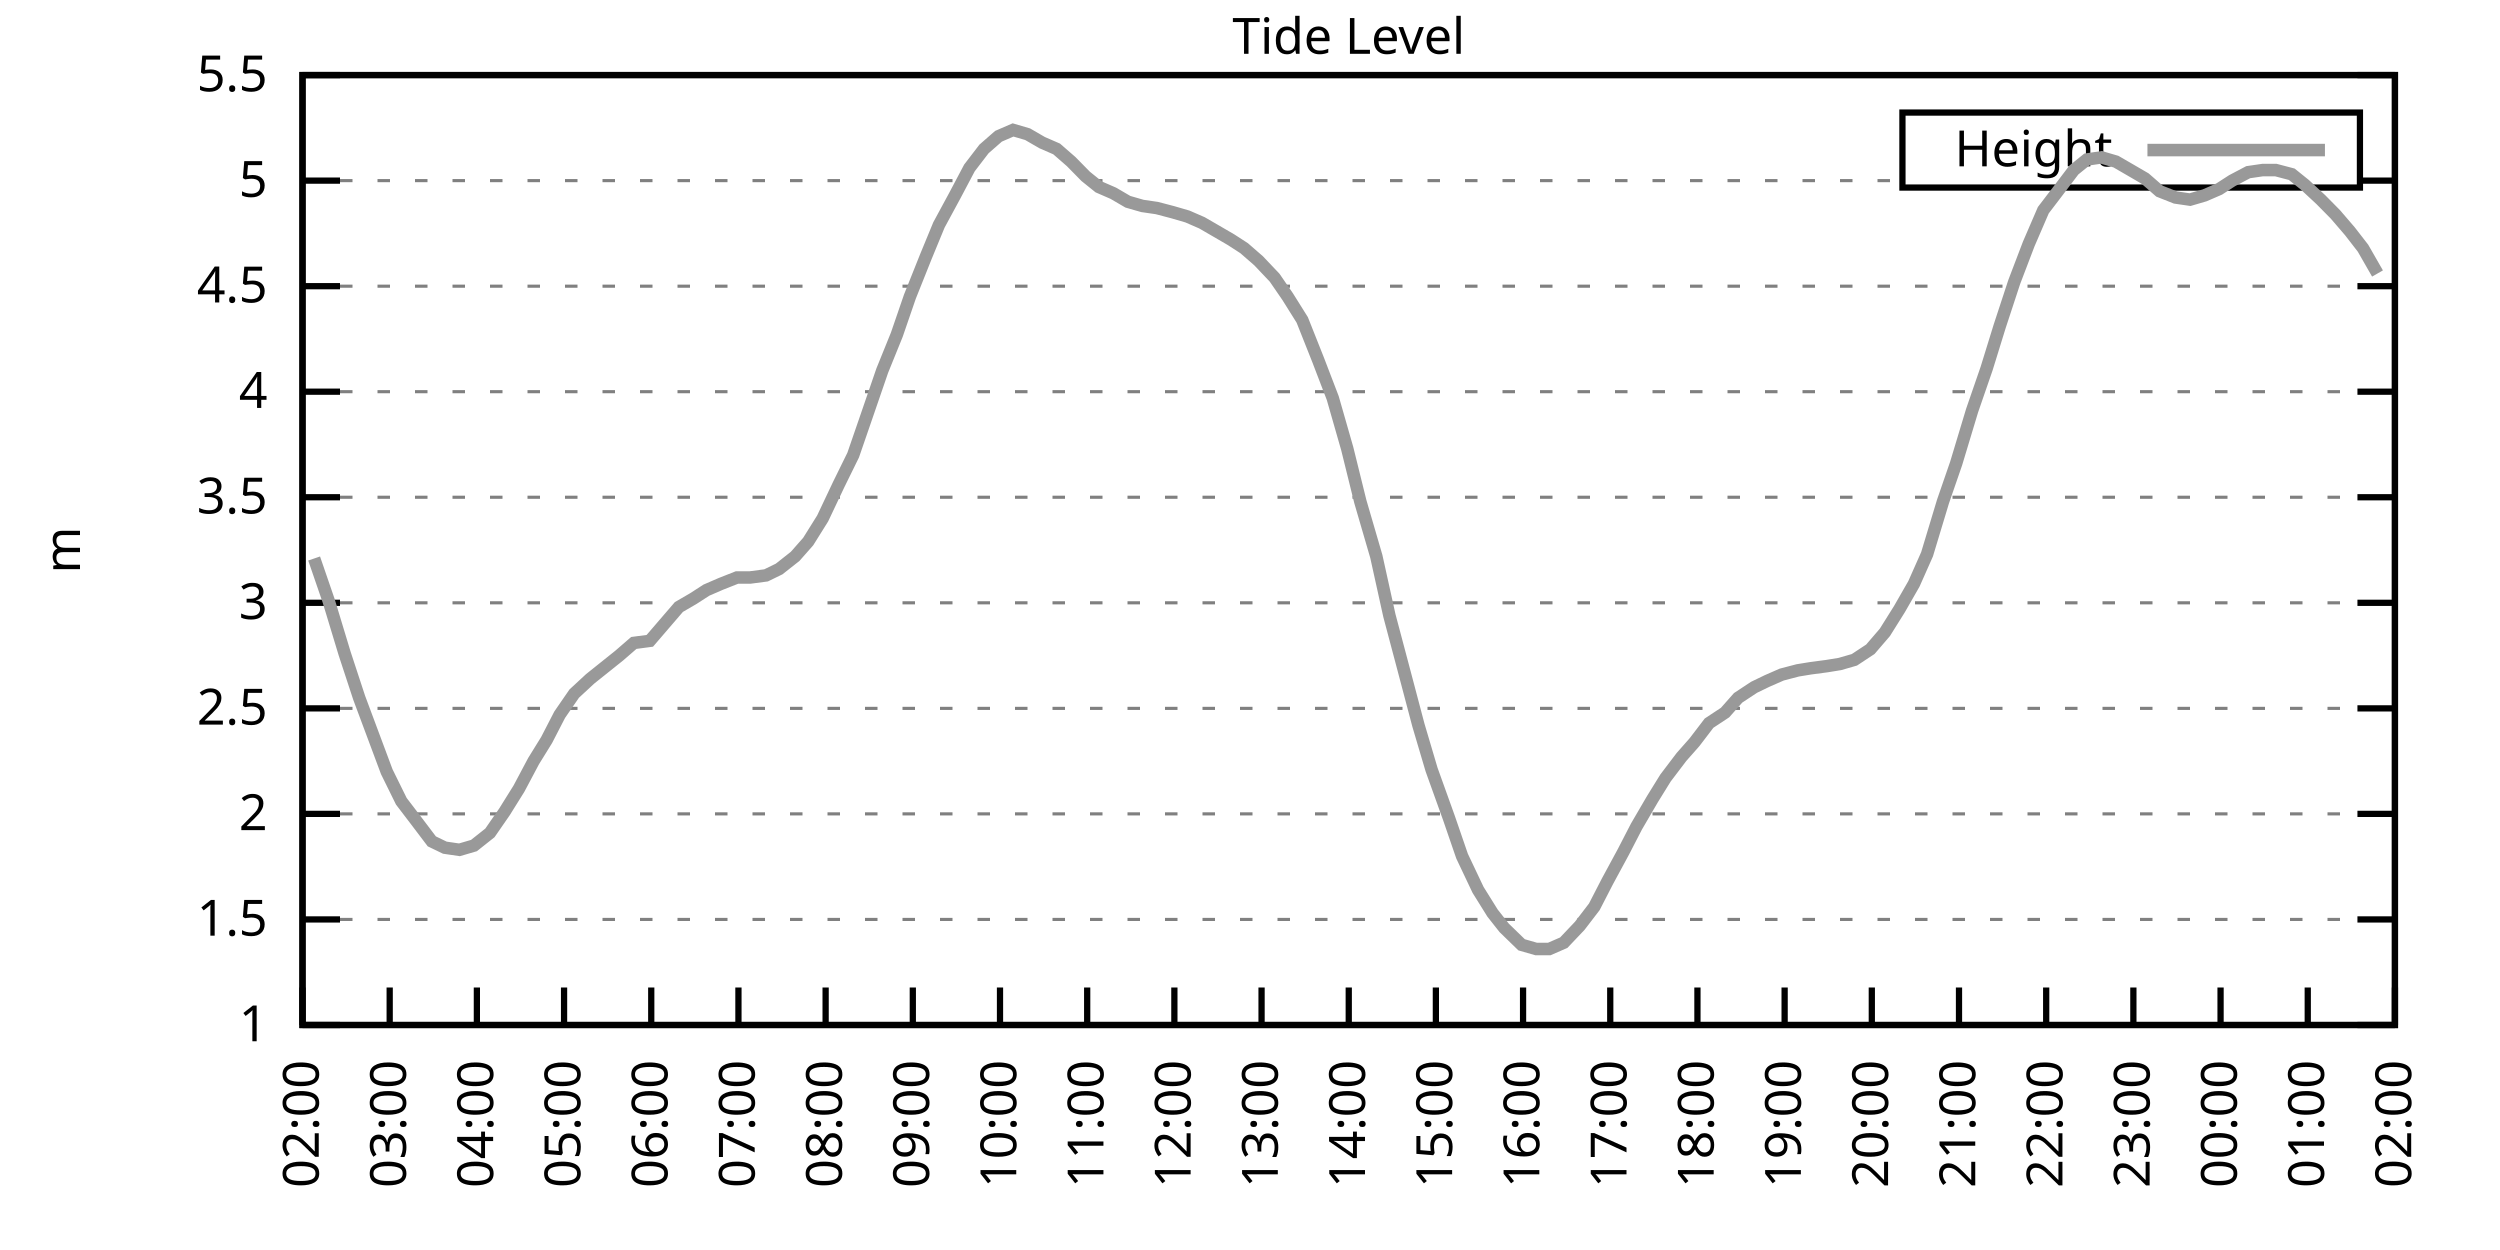
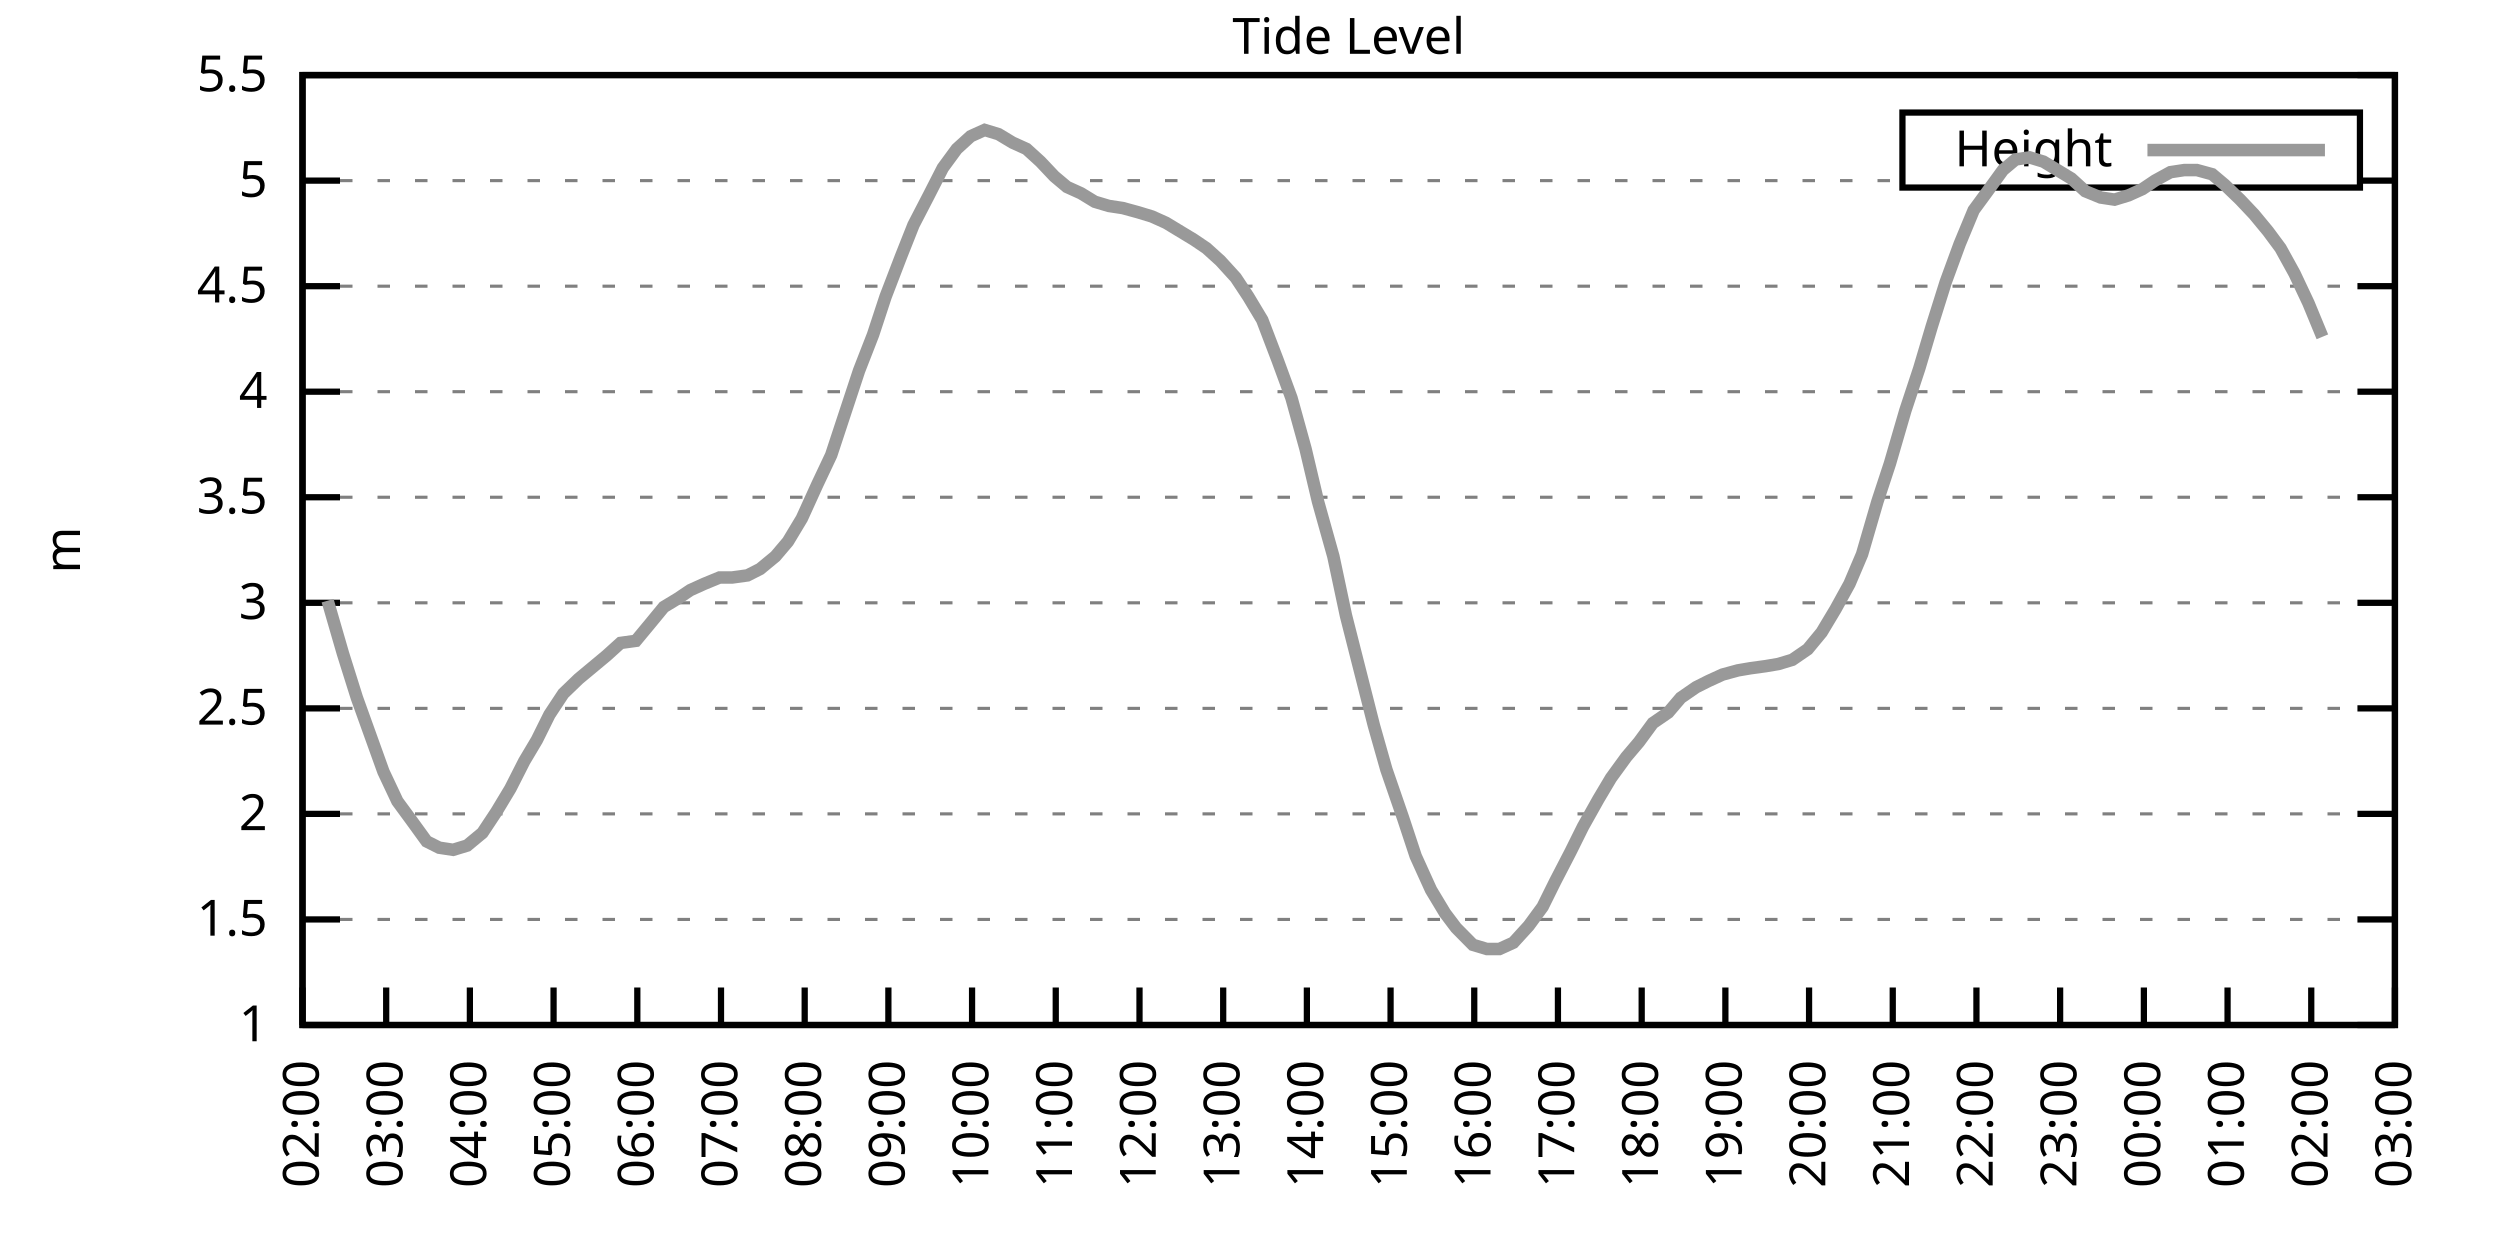
<svg xmlns="http://www.w3.org/2000/svg" xmlns:xlink="http://www.w3.org/1999/xlink" width="400" height="200" viewBox="0 0 400 200">
  <g id="gnuplot_canvas">
    <rect x="0" y="0" width="400" height="200" fill="none" />
    <defs>
      <circle id="gpDot" r="0.5" stroke-width="0.5" stroke="currentColor" />
      <path id="gpPt0" stroke-width="0.333" stroke="currentColor" d="M-1,0 h2 M0,-1 v2" />
      <path id="gpPt1" stroke-width="0.333" stroke="currentColor" d="M-1,-1 L1,1 M1,-1 L-1,1" />
      <path id="gpPt2" stroke-width="0.333" stroke="currentColor" d="M-1,0 L1,0 M0,-1 L0,1 M-1,-1 L1,1 M-1,1 L1,-1" />
      <rect id="gpPt3" stroke-width="0.333" stroke="currentColor" x="-1" y="-1" width="2" height="2" />
      <rect id="gpPt4" stroke-width="0.333" stroke="currentColor" fill="currentColor" x="-1" y="-1" width="2" height="2" />
      <circle id="gpPt5" stroke-width="0.333" stroke="currentColor" cx="0" cy="0" r="1" />
      <use xlink:href="#gpPt5" id="gpPt6" fill="currentColor" stroke="none" />
      <path id="gpPt7" stroke-width="0.333" stroke="currentColor" d="M0,-1.33 L-1.33,0.67 L1.33,0.67 z" />
      <use xlink:href="#gpPt7" id="gpPt8" fill="currentColor" stroke="none" />
      <use xlink:href="#gpPt7" id="gpPt9" stroke="currentColor" transform="rotate(180)" />
      <use xlink:href="#gpPt9" id="gpPt10" fill="currentColor" stroke="none" />
      <use xlink:href="#gpPt3" id="gpPt11" stroke="currentColor" transform="rotate(45)" />
      <use xlink:href="#gpPt11" id="gpPt12" fill="currentColor" stroke="none" />
      <path id="gpPt13" stroke-width="0.333" stroke="currentColor" d="M0,1.330 L1.265,0.411 L0.782,-1.067 L-0.782,-1.076 L-1.265,0.411 z" />
      <use xlink:href="#gpPt13" id="gpPt14" fill="currentColor" stroke="none" />
      <filter id="textbox" filterUnits="objectBoundingBox" x="0" y="0" height="1" width="1">
        <feFlood flood-color="white" flood-opacity="1" result="bgnd" />
        <feComposite in="SourceGraphic" in2="bgnd" operator="atop" />
      </filter>
      <filter id="greybox" filterUnits="objectBoundingBox" x="0" y="0" height="1" width="1">
        <feFlood flood-color="lightgrey" flood-opacity="1" result="grey" />
        <feComposite in="SourceGraphic" in2="grey" operator="atop" />
      </filter>
    </defs>
    <g fill="none" color="white" stroke="currentColor" stroke-width="1.00" stroke-linecap="butt" stroke-linejoin="miter">
</g>
    <g fill="none" color="black" stroke="currentColor" stroke-width="1.00" stroke-linecap="butt" stroke-linejoin="miter">
      <g stroke="none" shape-rendering="crispEdges">
        <polygon fill="rgb(255, 255, 255)" points="48.40,164.00 383.18,164.00 383.18,12.02 48.40,12.02 " />
      </g>
    </g>
    <g fill="none" color="black" stroke="currentColor" stroke-width="1.00" stroke-linecap="butt" stroke-linejoin="miter">
</g>
    <g fill="none" color="black" stroke="black" stroke-width="0.50" stroke-linecap="butt" stroke-linejoin="miter">
</g>
    <g fill="none" color="gray" stroke="currentColor" stroke-width="0.50" stroke-linecap="butt" stroke-linejoin="miter">
      <path stroke="gray" stroke-dasharray="2,4" class="gridline" d="M48.40,164.00 L383.19,164.00  " />
    </g>
    <g fill="none" color="gray" stroke="gray" stroke-width="1.00" stroke-linecap="butt" stroke-linejoin="miter">
</g>
    <g fill="none" color="black" stroke="currentColor" stroke-width="1.00" stroke-linecap="butt" stroke-linejoin="miter">
      <path stroke="black" d="M48.40,164.00 L54.40,164.00 M383.19,164.00 L377.19,164.00  " />
      <g transform="translate(42.80,166.60)" stroke="none" fill="black" font-family="Sans" font-size="8.00" text-anchor="end">
        <text>
          <tspan font-family="Sans"> 1</tspan>
        </text>
      </g>
    </g>
    <g fill="none" color="black" stroke="currentColor" stroke-width="1.00" stroke-linecap="butt" stroke-linejoin="miter">
</g>
    <g fill="none" color="black" stroke="black" stroke-width="0.50" stroke-linecap="butt" stroke-linejoin="miter">
</g>
    <g fill="none" color="gray" stroke="currentColor" stroke-width="0.50" stroke-linecap="butt" stroke-linejoin="miter">
      <path stroke="gray" stroke-dasharray="2,4" class="gridline" d="M48.40,147.11 L383.19,147.11  " />
    </g>
    <g fill="none" color="gray" stroke="gray" stroke-width="1.00" stroke-linecap="butt" stroke-linejoin="miter">
</g>
    <g fill="none" color="black" stroke="currentColor" stroke-width="1.00" stroke-linecap="butt" stroke-linejoin="miter">
      <path stroke="black" d="M48.40,147.11 L54.40,147.11 M383.19,147.11 L377.19,147.11  " />
      <g transform="translate(42.80,149.71)" stroke="none" fill="black" font-family="Sans" font-size="8.00" text-anchor="end">
        <text>
          <tspan font-family="Sans"> 1.5</tspan>
        </text>
      </g>
    </g>
    <g fill="none" color="black" stroke="currentColor" stroke-width="1.00" stroke-linecap="butt" stroke-linejoin="miter">
</g>
    <g fill="none" color="black" stroke="black" stroke-width="0.50" stroke-linecap="butt" stroke-linejoin="miter">
</g>
    <g fill="none" color="gray" stroke="currentColor" stroke-width="0.50" stroke-linecap="butt" stroke-linejoin="miter">
      <path stroke="gray" stroke-dasharray="2,4" class="gridline" d="M48.40,130.22 L383.19,130.22  " />
    </g>
    <g fill="none" color="gray" stroke="gray" stroke-width="1.00" stroke-linecap="butt" stroke-linejoin="miter">
</g>
    <g fill="none" color="black" stroke="currentColor" stroke-width="1.00" stroke-linecap="butt" stroke-linejoin="miter">
      <path stroke="black" d="M48.40,130.22 L54.40,130.22 M383.19,130.22 L377.19,130.22  " />
      <g transform="translate(42.80,132.82)" stroke="none" fill="black" font-family="Sans" font-size="8.00" text-anchor="end">
        <text>
          <tspan font-family="Sans"> 2</tspan>
        </text>
      </g>
    </g>
    <g fill="none" color="black" stroke="currentColor" stroke-width="1.00" stroke-linecap="butt" stroke-linejoin="miter">
</g>
    <g fill="none" color="black" stroke="black" stroke-width="0.50" stroke-linecap="butt" stroke-linejoin="miter">
</g>
    <g fill="none" color="gray" stroke="currentColor" stroke-width="0.50" stroke-linecap="butt" stroke-linejoin="miter">
      <path stroke="gray" stroke-dasharray="2,4" class="gridline" d="M48.40,113.34 L383.19,113.34  " />
    </g>
    <g fill="none" color="gray" stroke="gray" stroke-width="1.00" stroke-linecap="butt" stroke-linejoin="miter">
</g>
    <g fill="none" color="black" stroke="currentColor" stroke-width="1.00" stroke-linecap="butt" stroke-linejoin="miter">
      <path stroke="black" d="M48.40,113.34 L54.40,113.34 M383.19,113.34 L377.19,113.34  " />
      <g transform="translate(42.80,115.94)" stroke="none" fill="black" font-family="Sans" font-size="8.00" text-anchor="end">
        <text>
          <tspan font-family="Sans"> 2.5</tspan>
        </text>
      </g>
    </g>
    <g fill="none" color="black" stroke="currentColor" stroke-width="1.00" stroke-linecap="butt" stroke-linejoin="miter">
</g>
    <g fill="none" color="black" stroke="black" stroke-width="0.50" stroke-linecap="butt" stroke-linejoin="miter">
</g>
    <g fill="none" color="gray" stroke="currentColor" stroke-width="0.50" stroke-linecap="butt" stroke-linejoin="miter">
      <path stroke="gray" stroke-dasharray="2,4" class="gridline" d="M48.40,96.45 L383.19,96.45  " />
    </g>
    <g fill="none" color="gray" stroke="gray" stroke-width="1.00" stroke-linecap="butt" stroke-linejoin="miter">
</g>
    <g fill="none" color="black" stroke="currentColor" stroke-width="1.00" stroke-linecap="butt" stroke-linejoin="miter">
      <path stroke="black" d="M48.40,96.45 L54.40,96.45 M383.19,96.45 L377.19,96.45  " />
      <g transform="translate(42.80,99.05)" stroke="none" fill="black" font-family="Sans" font-size="8.00" text-anchor="end">
        <text>
          <tspan font-family="Sans"> 3</tspan>
        </text>
      </g>
    </g>
    <g fill="none" color="black" stroke="currentColor" stroke-width="1.00" stroke-linecap="butt" stroke-linejoin="miter">
</g>
    <g fill="none" color="black" stroke="black" stroke-width="0.50" stroke-linecap="butt" stroke-linejoin="miter">
</g>
    <g fill="none" color="gray" stroke="currentColor" stroke-width="0.50" stroke-linecap="butt" stroke-linejoin="miter">
      <path stroke="gray" stroke-dasharray="2,4" class="gridline" d="M48.40,79.56 L383.19,79.56  " />
    </g>
    <g fill="none" color="gray" stroke="gray" stroke-width="1.00" stroke-linecap="butt" stroke-linejoin="miter">
</g>
    <g fill="none" color="black" stroke="currentColor" stroke-width="1.00" stroke-linecap="butt" stroke-linejoin="miter">
      <path stroke="black" d="M48.40,79.56 L54.40,79.56 M383.19,79.56 L377.19,79.56  " />
      <g transform="translate(42.80,82.16)" stroke="none" fill="black" font-family="Sans" font-size="8.00" text-anchor="end">
        <text>
          <tspan font-family="Sans"> 3.5</tspan>
        </text>
      </g>
    </g>
    <g fill="none" color="black" stroke="currentColor" stroke-width="1.00" stroke-linecap="butt" stroke-linejoin="miter">
</g>
    <g fill="none" color="black" stroke="black" stroke-width="0.50" stroke-linecap="butt" stroke-linejoin="miter">
</g>
    <g fill="none" color="gray" stroke="currentColor" stroke-width="0.50" stroke-linecap="butt" stroke-linejoin="miter">
      <path stroke="gray" stroke-dasharray="2,4" class="gridline" d="M48.40,62.67 L383.19,62.67  " />
    </g>
    <g fill="none" color="gray" stroke="gray" stroke-width="1.00" stroke-linecap="butt" stroke-linejoin="miter">
</g>
    <g fill="none" color="black" stroke="currentColor" stroke-width="1.00" stroke-linecap="butt" stroke-linejoin="miter">
      <path stroke="black" d="M48.40,62.67 L54.40,62.67 M383.19,62.67 L377.19,62.67  " />
      <g transform="translate(42.80,65.27)" stroke="none" fill="black" font-family="Sans" font-size="8.00" text-anchor="end">
        <text>
          <tspan font-family="Sans"> 4</tspan>
        </text>
      </g>
    </g>
    <g fill="none" color="black" stroke="currentColor" stroke-width="1.00" stroke-linecap="butt" stroke-linejoin="miter">
</g>
    <g fill="none" color="black" stroke="black" stroke-width="0.50" stroke-linecap="butt" stroke-linejoin="miter">
</g>
    <g fill="none" color="gray" stroke="currentColor" stroke-width="0.50" stroke-linecap="butt" stroke-linejoin="miter">
      <path stroke="gray" stroke-dasharray="2,4" class="gridline" d="M48.40,45.79 L383.19,45.79  " />
    </g>
    <g fill="none" color="gray" stroke="gray" stroke-width="1.00" stroke-linecap="butt" stroke-linejoin="miter">
</g>
    <g fill="none" color="black" stroke="currentColor" stroke-width="1.00" stroke-linecap="butt" stroke-linejoin="miter">
      <path stroke="black" d="M48.40,45.79 L54.40,45.79 M383.19,45.79 L377.19,45.79  " />
      <g transform="translate(42.80,48.39)" stroke="none" fill="black" font-family="Sans" font-size="8.00" text-anchor="end">
        <text>
          <tspan font-family="Sans"> 4.5</tspan>
        </text>
      </g>
    </g>
    <g fill="none" color="black" stroke="currentColor" stroke-width="1.00" stroke-linecap="butt" stroke-linejoin="miter">
</g>
    <g fill="none" color="black" stroke="black" stroke-width="0.50" stroke-linecap="butt" stroke-linejoin="miter">
</g>
    <g fill="none" color="gray" stroke="currentColor" stroke-width="0.50" stroke-linecap="butt" stroke-linejoin="miter">
      <path stroke="gray" stroke-dasharray="2,4" class="gridline" d="M48.40,28.90 L304.39,28.90 M377.59,28.90 L383.19,28.90  " />
    </g>
    <g fill="none" color="gray" stroke="gray" stroke-width="1.00" stroke-linecap="butt" stroke-linejoin="miter">
</g>
    <g fill="none" color="black" stroke="currentColor" stroke-width="1.00" stroke-linecap="butt" stroke-linejoin="miter">
      <path stroke="black" d="M48.40,28.90 L54.40,28.90 M383.19,28.90 L377.19,28.90  " />
      <g transform="translate(42.80,31.50)" stroke="none" fill="black" font-family="Sans" font-size="8.00" text-anchor="end">
        <text>
          <tspan font-family="Sans"> 5</tspan>
        </text>
      </g>
    </g>
    <g fill="none" color="black" stroke="currentColor" stroke-width="1.00" stroke-linecap="butt" stroke-linejoin="miter">
</g>
    <g fill="none" color="black" stroke="black" stroke-width="0.50" stroke-linecap="butt" stroke-linejoin="miter">
</g>
    <g fill="none" color="gray" stroke="currentColor" stroke-width="0.50" stroke-linecap="butt" stroke-linejoin="miter">
      <path stroke="gray" stroke-dasharray="2,4" class="gridline" d="M48.40,12.01 L383.19,12.01  " />
    </g>
    <g fill="none" color="gray" stroke="gray" stroke-width="1.00" stroke-linecap="butt" stroke-linejoin="miter">
</g>
    <g fill="none" color="black" stroke="currentColor" stroke-width="1.00" stroke-linecap="butt" stroke-linejoin="miter">
      <path stroke="black" d="M48.40,12.01 L54.40,12.01 M383.19,12.01 L377.19,12.01  " />
      <g transform="translate(42.80,14.61)" stroke="none" fill="black" font-family="Sans" font-size="8.00" text-anchor="end">
        <text>
          <tspan font-family="Sans"> 5.5</tspan>
        </text>
      </g>
    </g>
    <g fill="none" color="black" stroke="currentColor" stroke-width="1.00" stroke-linecap="butt" stroke-linejoin="miter">
      <path stroke="black" d="M48.40,164.00 L48.40,158.00  " />
      <g transform="translate(51.00,169.60) rotate(270.00)" stroke="none" fill="black" font-family="Sans" font-size="8.00" text-anchor="end">
        <text>
          <tspan font-family="Sans">02:00</tspan>
        </text>
      </g>
    </g>
    <g fill="none" color="black" stroke="currentColor" stroke-width="1.00" stroke-linecap="butt" stroke-linejoin="miter">
-       <path stroke="black" d="M62.35,164.00 L62.35,158.00  " />
-       <g transform="translate(64.95,169.60) rotate(270.00)" stroke="none" fill="black" font-family="Sans" font-size="8.00" text-anchor="end">
+       <path stroke="black" d="M61.79,164.00 L61.79,158.00  " />
+       <g transform="translate(64.39,169.60) rotate(270.00)" stroke="none" fill="black" font-family="Sans" font-size="8.00" text-anchor="end">
        <text>
          <tspan font-family="Sans">03:00</tspan>
        </text>
      </g>
    </g>
    <g fill="none" color="black" stroke="currentColor" stroke-width="1.00" stroke-linecap="butt" stroke-linejoin="miter">
-       <path stroke="black" d="M76.30,164.00 L76.30,158.00  " />
-       <g transform="translate(78.90,169.60) rotate(270.00)" stroke="none" fill="black" font-family="Sans" font-size="8.00" text-anchor="end">
+       <path stroke="black" d="M75.18,164.00 L75.18,158.00  " />
+       <g transform="translate(77.78,169.60) rotate(270.00)" stroke="none" fill="black" font-family="Sans" font-size="8.00" text-anchor="end">
        <text>
          <tspan font-family="Sans">04:00</tspan>
        </text>
      </g>
    </g>
    <g fill="none" color="black" stroke="currentColor" stroke-width="1.00" stroke-linecap="butt" stroke-linejoin="miter">
-       <path stroke="black" d="M90.25,164.00 L90.25,158.00  " />
-       <g transform="translate(92.85,169.60) rotate(270.00)" stroke="none" fill="black" font-family="Sans" font-size="8.00" text-anchor="end">
+       <path stroke="black" d="M88.57,164.00 L88.57,158.00  " />
+       <g transform="translate(91.17,169.60) rotate(270.00)" stroke="none" fill="black" font-family="Sans" font-size="8.00" text-anchor="end">
        <text>
          <tspan font-family="Sans">05:00</tspan>
        </text>
      </g>
    </g>
    <g fill="none" color="black" stroke="currentColor" stroke-width="1.00" stroke-linecap="butt" stroke-linejoin="miter">
-       <path stroke="black" d="M104.20,164.00 L104.20,158.00  " />
-       <g transform="translate(106.80,169.60) rotate(270.00)" stroke="none" fill="black" font-family="Sans" font-size="8.00" text-anchor="end">
+       <path stroke="black" d="M101.97,164.00 L101.97,158.00  " />
+       <g transform="translate(104.57,169.60) rotate(270.00)" stroke="none" fill="black" font-family="Sans" font-size="8.00" text-anchor="end">
        <text>
          <tspan font-family="Sans">06:00</tspan>
        </text>
      </g>
    </g>
    <g fill="none" color="black" stroke="currentColor" stroke-width="1.00" stroke-linecap="butt" stroke-linejoin="miter">
-       <path stroke="black" d="M118.15,164.00 L118.15,158.00  " />
-       <g transform="translate(120.75,169.60) rotate(270.00)" stroke="none" fill="black" font-family="Sans" font-size="8.00" text-anchor="end">
+       <path stroke="black" d="M115.36,164.00 L115.36,158.00  " />
+       <g transform="translate(117.96,169.60) rotate(270.00)" stroke="none" fill="black" font-family="Sans" font-size="8.00" text-anchor="end">
        <text>
          <tspan font-family="Sans">07:00</tspan>
        </text>
      </g>
    </g>
    <g fill="none" color="black" stroke="currentColor" stroke-width="1.00" stroke-linecap="butt" stroke-linejoin="miter">
-       <path stroke="black" d="M132.10,164.00 L132.10,158.00  " />
-       <g transform="translate(134.70,169.60) rotate(270.00)" stroke="none" fill="black" font-family="Sans" font-size="8.00" text-anchor="end">
+       <path stroke="black" d="M128.75,164.00 L128.75,158.00  " />
+       <g transform="translate(131.35,169.60) rotate(270.00)" stroke="none" fill="black" font-family="Sans" font-size="8.00" text-anchor="end">
        <text>
          <tspan font-family="Sans">08:00</tspan>
        </text>
      </g>
    </g>
    <g fill="none" color="black" stroke="currentColor" stroke-width="1.00" stroke-linecap="butt" stroke-linejoin="miter">
-       <path stroke="black" d="M146.05,164.00 L146.05,158.00  " />
-       <g transform="translate(148.65,169.60) rotate(270.00)" stroke="none" fill="black" font-family="Sans" font-size="8.00" text-anchor="end">
+       <path stroke="black" d="M142.14,164.00 L142.14,158.00  " />
+       <g transform="translate(144.74,169.60) rotate(270.00)" stroke="none" fill="black" font-family="Sans" font-size="8.00" text-anchor="end">
        <text>
          <tspan font-family="Sans">09:00</tspan>
        </text>
      </g>
    </g>
    <g fill="none" color="black" stroke="currentColor" stroke-width="1.00" stroke-linecap="butt" stroke-linejoin="miter">
-       <path stroke="black" d="M160.00,164.00 L160.00,158.00  " />
-       <g transform="translate(162.60,169.60) rotate(270.00)" stroke="none" fill="black" font-family="Sans" font-size="8.00" text-anchor="end">
+       <path stroke="black" d="M155.53,164.00 L155.53,158.00  " />
+       <g transform="translate(158.13,169.60) rotate(270.00)" stroke="none" fill="black" font-family="Sans" font-size="8.00" text-anchor="end">
        <text>
          <tspan font-family="Sans">10:00</tspan>
        </text>
      </g>
    </g>
    <g fill="none" color="black" stroke="currentColor" stroke-width="1.00" stroke-linecap="butt" stroke-linejoin="miter">
-       <path stroke="black" d="M173.95,164.00 L173.95,158.00  " />
-       <g transform="translate(176.55,169.60) rotate(270.00)" stroke="none" fill="black" font-family="Sans" font-size="8.00" text-anchor="end">
+       <path stroke="black" d="M168.92,164.00 L168.92,158.00  " />
+       <g transform="translate(171.52,169.60) rotate(270.00)" stroke="none" fill="black" font-family="Sans" font-size="8.00" text-anchor="end">
        <text>
          <tspan font-family="Sans">11:00</tspan>
        </text>
      </g>
    </g>
    <g fill="none" color="black" stroke="currentColor" stroke-width="1.00" stroke-linecap="butt" stroke-linejoin="miter">
-       <path stroke="black" d="M187.90,164.00 L187.90,158.00  " />
-       <g transform="translate(190.50,169.60) rotate(270.00)" stroke="none" fill="black" font-family="Sans" font-size="8.00" text-anchor="end">
+       <path stroke="black" d="M182.32,164.00 L182.32,158.00  " />
+       <g transform="translate(184.92,169.60) rotate(270.00)" stroke="none" fill="black" font-family="Sans" font-size="8.00" text-anchor="end">
        <text>
          <tspan font-family="Sans">12:00</tspan>
        </text>
      </g>
    </g>
    <g fill="none" color="black" stroke="currentColor" stroke-width="1.00" stroke-linecap="butt" stroke-linejoin="miter">
-       <path stroke="black" d="M201.85,164.00 L201.85,158.00  " />
-       <g transform="translate(204.45,169.60) rotate(270.00)" stroke="none" fill="black" font-family="Sans" font-size="8.00" text-anchor="end">
+       <path stroke="black" d="M195.71,164.00 L195.71,158.00  " />
+       <g transform="translate(198.31,169.60) rotate(270.00)" stroke="none" fill="black" font-family="Sans" font-size="8.00" text-anchor="end">
        <text>
          <tspan font-family="Sans">13:00</tspan>
        </text>
      </g>
    </g>
    <g fill="none" color="black" stroke="currentColor" stroke-width="1.00" stroke-linecap="butt" stroke-linejoin="miter">
-       <path stroke="black" d="M215.80,164.00 L215.80,158.00  " />
-       <g transform="translate(218.40,169.60) rotate(270.00)" stroke="none" fill="black" font-family="Sans" font-size="8.00" text-anchor="end">
+       <path stroke="black" d="M209.10,164.00 L209.10,158.00  " />
+       <g transform="translate(211.70,169.60) rotate(270.00)" stroke="none" fill="black" font-family="Sans" font-size="8.00" text-anchor="end">
        <text>
          <tspan font-family="Sans">14:00</tspan>
        </text>
      </g>
    </g>
    <g fill="none" color="black" stroke="currentColor" stroke-width="1.00" stroke-linecap="butt" stroke-linejoin="miter">
-       <path stroke="black" d="M229.74,164.00 L229.74,158.00  " />
-       <g transform="translate(232.34,169.60) rotate(270.00)" stroke="none" fill="black" font-family="Sans" font-size="8.00" text-anchor="end">
+       <path stroke="black" d="M222.49,164.00 L222.49,158.00  " />
+       <g transform="translate(225.09,169.60) rotate(270.00)" stroke="none" fill="black" font-family="Sans" font-size="8.00" text-anchor="end">
        <text>
          <tspan font-family="Sans">15:00</tspan>
        </text>
      </g>
    </g>
    <g fill="none" color="black" stroke="currentColor" stroke-width="1.00" stroke-linecap="butt" stroke-linejoin="miter">
-       <path stroke="black" d="M243.69,164.00 L243.69,158.00  " />
-       <g transform="translate(246.29,169.60) rotate(270.00)" stroke="none" fill="black" font-family="Sans" font-size="8.00" text-anchor="end">
+       <path stroke="black" d="M235.88,164.00 L235.88,158.00  " />
+       <g transform="translate(238.48,169.60) rotate(270.00)" stroke="none" fill="black" font-family="Sans" font-size="8.00" text-anchor="end">
        <text>
          <tspan font-family="Sans">16:00</tspan>
        </text>
      </g>
    </g>
    <g fill="none" color="black" stroke="currentColor" stroke-width="1.00" stroke-linecap="butt" stroke-linejoin="miter">
-       <path stroke="black" d="M257.64,164.00 L257.64,158.00  " />
-       <g transform="translate(260.24,169.60) rotate(270.00)" stroke="none" fill="black" font-family="Sans" font-size="8.00" text-anchor="end">
+       <path stroke="black" d="M249.27,164.00 L249.27,158.00  " />
+       <g transform="translate(251.87,169.60) rotate(270.00)" stroke="none" fill="black" font-family="Sans" font-size="8.00" text-anchor="end">
        <text>
          <tspan font-family="Sans">17:00</tspan>
        </text>
      </g>
    </g>
    <g fill="none" color="black" stroke="currentColor" stroke-width="1.00" stroke-linecap="butt" stroke-linejoin="miter">
-       <path stroke="black" d="M271.59,164.00 L271.59,158.00  " />
-       <g transform="translate(274.19,169.60) rotate(270.00)" stroke="none" fill="black" font-family="Sans" font-size="8.00" text-anchor="end">
+       <path stroke="black" d="M262.67,164.00 L262.67,158.00  " />
+       <g transform="translate(265.27,169.60) rotate(270.00)" stroke="none" fill="black" font-family="Sans" font-size="8.00" text-anchor="end">
        <text>
          <tspan font-family="Sans">18:00</tspan>
        </text>
      </g>
    </g>
    <g fill="none" color="black" stroke="currentColor" stroke-width="1.00" stroke-linecap="butt" stroke-linejoin="miter">
-       <path stroke="black" d="M285.54,164.00 L285.54,158.00  " />
-       <g transform="translate(288.14,169.60) rotate(270.00)" stroke="none" fill="black" font-family="Sans" font-size="8.00" text-anchor="end">
+       <path stroke="black" d="M276.06,164.00 L276.06,158.00  " />
+       <g transform="translate(278.66,169.60) rotate(270.00)" stroke="none" fill="black" font-family="Sans" font-size="8.00" text-anchor="end">
        <text>
          <tspan font-family="Sans">19:00</tspan>
        </text>
      </g>
    </g>
    <g fill="none" color="black" stroke="currentColor" stroke-width="1.00" stroke-linecap="butt" stroke-linejoin="miter">
-       <path stroke="black" d="M299.49,164.00 L299.49,158.00  " />
-       <g transform="translate(302.09,169.60) rotate(270.00)" stroke="none" fill="black" font-family="Sans" font-size="8.00" text-anchor="end">
+       <path stroke="black" d="M289.45,164.00 L289.45,158.00  " />
+       <g transform="translate(292.05,169.60) rotate(270.00)" stroke="none" fill="black" font-family="Sans" font-size="8.00" text-anchor="end">
        <text>
          <tspan font-family="Sans">20:00</tspan>
        </text>
      </g>
    </g>
    <g fill="none" color="black" stroke="currentColor" stroke-width="1.00" stroke-linecap="butt" stroke-linejoin="miter">
-       <path stroke="black" d="M313.44,164.00 L313.44,158.00  " />
-       <g transform="translate(316.04,169.60) rotate(270.00)" stroke="none" fill="black" font-family="Sans" font-size="8.00" text-anchor="end">
+       <path stroke="black" d="M302.84,164.00 L302.84,158.00  " />
+       <g transform="translate(305.44,169.60) rotate(270.00)" stroke="none" fill="black" font-family="Sans" font-size="8.00" text-anchor="end">
        <text>
          <tspan font-family="Sans">21:00</tspan>
        </text>
      </g>
    </g>
    <g fill="none" color="black" stroke="currentColor" stroke-width="1.00" stroke-linecap="butt" stroke-linejoin="miter">
-       <path stroke="black" d="M327.39,164.00 L327.39,158.00  " />
-       <g transform="translate(329.99,169.60) rotate(270.00)" stroke="none" fill="black" font-family="Sans" font-size="8.00" text-anchor="end">
+       <path stroke="black" d="M316.23,164.00 L316.23,158.00  " />
+       <g transform="translate(318.83,169.60) rotate(270.00)" stroke="none" fill="black" font-family="Sans" font-size="8.00" text-anchor="end">
        <text>
          <tspan font-family="Sans">22:00</tspan>
        </text>
      </g>
    </g>
    <g fill="none" color="black" stroke="currentColor" stroke-width="1.00" stroke-linecap="butt" stroke-linejoin="miter">
-       <path stroke="black" d="M341.34,164.00 L341.34,158.00  " />
-       <g transform="translate(343.94,169.60) rotate(270.00)" stroke="none" fill="black" font-family="Sans" font-size="8.00" text-anchor="end">
+       <path stroke="black" d="M329.62,164.00 L329.62,158.00  " />
+       <g transform="translate(332.22,169.60) rotate(270.00)" stroke="none" fill="black" font-family="Sans" font-size="8.00" text-anchor="end">
        <text>
          <tspan font-family="Sans">23:00</tspan>
        </text>
      </g>
    </g>
    <g fill="none" color="black" stroke="currentColor" stroke-width="1.00" stroke-linecap="butt" stroke-linejoin="miter">
-       <path stroke="black" d="M355.29,164.00 L355.29,158.00  " />
-       <g transform="translate(357.89,169.60) rotate(270.00)" stroke="none" fill="black" font-family="Sans" font-size="8.00" text-anchor="end">
+       <path stroke="black" d="M343.02,164.00 L343.02,158.00  " />
+       <g transform="translate(345.62,169.60) rotate(270.00)" stroke="none" fill="black" font-family="Sans" font-size="8.00" text-anchor="end">
        <text>
          <tspan font-family="Sans">00:00</tspan>
        </text>
      </g>
    </g>
    <g fill="none" color="black" stroke="currentColor" stroke-width="1.00" stroke-linecap="butt" stroke-linejoin="miter">
-       <path stroke="black" d="M369.24,164.00 L369.24,158.00  " />
-       <g transform="translate(371.84,169.60) rotate(270.00)" stroke="none" fill="black" font-family="Sans" font-size="8.00" text-anchor="end">
+       <path stroke="black" d="M356.41,164.00 L356.41,158.00  " />
+       <g transform="translate(359.01,169.60) rotate(270.00)" stroke="none" fill="black" font-family="Sans" font-size="8.00" text-anchor="end">
        <text>
          <tspan font-family="Sans">01:00</tspan>
+         </text>
+       </g>
+     </g>
+     <g fill="none" color="black" stroke="currentColor" stroke-width="1.00" stroke-linecap="butt" stroke-linejoin="miter">
+       <path stroke="black" d="M369.80,164.00 L369.80,158.00  " />
+       <g transform="translate(372.40,169.60) rotate(270.00)" stroke="none" fill="black" font-family="Sans" font-size="8.00" text-anchor="end">
+         <text>
+           <tspan font-family="Sans">02:00</tspan>
        </text>
      </g>
    </g>
    <g fill="none" color="black" stroke="currentColor" stroke-width="1.00" stroke-linecap="butt" stroke-linejoin="miter">
      <path stroke="black" d="M383.19,164.00 L383.19,158.00  " />
      <g transform="translate(385.79,169.60) rotate(270.00)" stroke="none" fill="black" font-family="Sans" font-size="8.00" text-anchor="end">
        <text>
-           <tspan font-family="Sans">02:00</tspan>
+           <tspan font-family="Sans">03:00</tspan>
        </text>
      </g>
    </g>
    <g fill="none" color="black" stroke="currentColor" stroke-width="1.00" stroke-linecap="butt" stroke-linejoin="miter">
</g>
    <g fill="none" color="black" stroke="currentColor" stroke-width="1.00" stroke-linecap="butt" stroke-linejoin="miter">
      <path stroke="black" d="M48.40,12.01 L48.40,164.00 L383.19,164.00 L383.19,12.01 L48.40,12.01 Z  " />
    </g>
    <g fill="none" color="black" stroke="currentColor" stroke-width="1.00" stroke-linecap="butt" stroke-linejoin="miter">
</g>
    <g fill="none" color="black" stroke="currentColor" stroke-width="1.00" stroke-linecap="butt" stroke-linejoin="miter">
      <path stroke="black" d="M304.39,30.01 L304.39,18.01 L377.59,18.01 L377.59,30.01 L304.39,30.01 Z  " />
    </g>
    <g id="Tide_level_plot_1">
      <g fill="none" color="white" stroke="black" stroke-width="2.00" stroke-linecap="butt" stroke-linejoin="miter">
</g>
      <g fill="none" color="black" stroke="currentColor" stroke-width="2.00" stroke-linecap="butt" stroke-linejoin="miter">
        <g transform="translate(337.99,26.61)" stroke="none" fill="black" font-family="Sans" font-size="8.00" text-anchor="end">
          <text>
            <tspan font-family="Sans">Height</tspan>
          </text>
        </g>
      </g>
      <g fill="none" color="black" stroke="currentColor" stroke-width="2.00" stroke-linecap="butt" stroke-linejoin="miter">
-         <path stroke="rgb(153, 153, 153)" d="M343.59,24.01 L371.99,24.01 M50.26,89.36 L52.58,96.11 L55.14,104.56 L57.47,111.65 L61.88,123.47 L64.21,128.20   L66.53,131.24 L69.09,134.62 L71.18,135.63 L73.51,135.97 L75.83,135.29 L78.39,133.26 L80.72,129.89 L83.04,126.17   L85.37,121.78 L87.46,118.40 L89.55,114.35 L91.88,110.97 L94.43,108.61 L99.08,104.89 L101.41,102.87 L103.97,102.53   L106.29,99.83 L108.62,97.12 L110.94,95.77 L113.03,94.42 L115.36,93.41 L117.92,92.40 L120.01,92.40 L122.57,92.06   L124.66,91.04 L127.22,89.02 L129.31,86.65 L131.63,82.94 L134.19,77.53 L136.51,72.81 L138.84,66.05 L141.16,59.30   L143.49,53.55 L145.58,47.47 L148.14,41.06 L150.23,35.99 L152.79,31.26 L155.11,26.87 L157.44,23.83 L159.76,21.80   L162.09,20.79 L164.41,21.47 L166.74,22.82 L169.06,23.83 L171.39,25.86 L173.71,28.22 L175.81,29.91 L178.13,30.92   L180.46,32.28 L182.78,32.95 L185.11,33.29 L187.66,33.96 L189.99,34.64 L192.31,35.65 L194.64,37.00 L196.96,38.35   L199.06,39.71 L201.38,41.73 L203.94,44.43 L206.03,47.47 L208.36,51.19 L210.91,57.61 L213.24,63.69 L215.56,71.79   L217.65,80.24 L220.21,89.02 L222.30,98.48 L224.63,107.26 L226.95,116.04 L229.05,123.13 L231.84,130.90 L233.93,136.98   L236.49,142.38 L238.81,146.10 L240.67,148.46 L243.46,151.17 L245.79,151.84 L247.88,151.84 L250.20,150.83 L252.76,148.13   L255.09,145.09 L257.18,141.03 L259.74,136.30 L261.83,132.25 L264.39,127.86 L266.48,124.48 L269.04,121.11 L271.13,118.74   L273.45,115.70 L276.01,114.01 L278.10,111.65 L280.66,109.96 L282.75,108.95 L285.08,107.93 L287.64,107.26 L289.73,106.92   L292.29,106.58 L294.38,106.24 L296.70,105.57 L299.26,103.88 L301.58,101.18 L303.91,97.46 L306.23,93.41 L308.33,88.68   L310.88,80.24 L312.98,74.16 L315.53,65.71 L317.86,58.96 L319.95,52.20 L322.28,45.11 L324.60,39.03 L326.93,33.63   L329.25,30.59 L331.81,27.21 L333.90,25.52 L336.23,25.18 L338.55,25.86 L340.88,27.21 L343.20,28.56 L345.53,30.59   L348.08,31.60 L350.41,31.94 L352.73,31.26 L355.06,30.25 L357.15,28.90 L359.71,27.55 L362.03,27.21 L364.13,27.21   L366.68,27.88 L368.78,29.57 L371.33,31.94 L373.66,34.30 L375.98,37.00 L378.08,39.71 L380.40,43.76  " />
+         <path stroke="rgb(153, 153, 153)" d="M343.59,24.01 L371.99,24.01 M52.42,96.11 L54.87,104.56 L57.10,111.65 L61.35,123.47 L63.58,128.20 L65.81,131.24   L68.26,134.62 L70.27,135.63 L72.50,135.97 L74.74,135.29 L77.19,133.26 L79.42,129.89 L81.66,126.17 L83.89,121.78   L85.90,118.40 L87.91,114.35 L90.14,110.97 L92.59,108.61 L97.06,104.89 L99.29,102.87 L101.74,102.53 L103.98,99.83   L106.21,97.12 L108.44,95.77 L110.45,94.42 L112.68,93.41 L115.13,92.40 L117.14,92.40 L119.60,92.06 L121.61,91.04   L124.06,89.02 L126.07,86.65 L128.30,82.94 L130.76,77.53 L132.99,72.81 L135.22,66.05 L137.45,59.30 L139.69,53.55   L141.69,47.47 L144.15,41.06 L146.16,35.99 L148.61,31.26 L150.85,26.87 L153.08,23.83 L155.31,21.80 L157.54,20.79   L159.77,21.47 L162.01,22.82 L164.24,23.83 L166.47,25.86 L168.70,28.22 L170.71,29.91 L172.94,30.92 L175.17,32.28   L177.41,32.95 L179.64,33.29 L182.09,33.96 L184.32,34.64 L186.56,35.65 L188.79,37.00 L191.02,38.35 L193.03,39.71   L195.26,41.73 L197.72,44.43 L199.73,47.47 L201.96,51.19 L204.41,57.61 L206.64,63.69 L208.88,71.79 L210.88,80.24   L213.34,89.02 L215.35,98.48 L217.58,107.26 L219.81,116.04 L221.82,123.13 L224.50,130.90 L226.51,136.98 L228.96,142.38   L231.20,146.10 L232.98,148.46 L235.66,151.17 L237.89,151.84 L239.90,151.84 L242.13,150.83 L244.59,148.13 L246.82,145.09   L248.83,141.03 L251.28,136.30 L253.29,132.25 L255.75,127.86 L257.76,124.48 L260.21,121.11 L262.22,118.74 L264.45,115.70   L266.91,114.01 L268.92,111.65 L271.37,109.96 L273.38,108.95 L275.61,107.93 L278.07,107.26 L280.07,106.92 L282.53,106.58   L284.54,106.24 L286.77,105.57 L289.23,103.88 L291.46,101.18 L293.69,97.46 L295.92,93.41 L297.93,88.68 L300.39,80.24   L302.39,74.16 L304.85,65.71 L307.08,58.96 L309.09,52.20 L311.32,45.11 L313.55,39.03 L315.79,33.63 L318.02,30.59   L320.47,27.21 L322.48,25.52 L324.71,25.18 L326.95,25.86 L329.18,27.21 L331.41,28.56 L333.64,30.59 L336.10,31.60   L338.33,31.94 L340.56,31.26 L342.79,30.25 L344.80,28.90 L347.26,27.55 L349.49,27.21 L351.50,27.21 L353.95,27.88   L355.96,29.57 L358.42,31.94 L360.65,34.30 L362.88,37.00 L364.89,39.71 L367.12,43.76 L369.35,48.49 L371.58,53.89    " />
      </g>
    </g>
    <g fill="none" color="black" stroke="currentColor" stroke-width="2.00" stroke-linecap="butt" stroke-linejoin="miter">
</g>
    <g fill="none" color="black" stroke="black" stroke-width="1.00" stroke-linecap="butt" stroke-linejoin="miter">
</g>
    <g fill="none" color="black" stroke="currentColor" stroke-width="1.00" stroke-linecap="butt" stroke-linejoin="miter">
      <path stroke="black" d="M48.40,12.01 L48.40,164.00 L383.19,164.00 L383.19,12.01 L48.40,12.01 Z  " />
      <g transform="translate(12.80,88.01) rotate(270.00)" stroke="none" fill="black" font-family="Sans" font-size="8.00" text-anchor="middle">
        <text>
          <tspan font-family="Sans">m</tspan>
        </text>
      </g>
    </g>
    <g fill="none" color="black" stroke="currentColor" stroke-width="1.00" stroke-linecap="butt" stroke-linejoin="miter">
</g>
    <g fill="none" color="black" stroke="currentColor" stroke-width="1.00" stroke-linecap="butt" stroke-linejoin="miter">
      <g transform="translate(215.79,8.61)" stroke="none" fill="black" font-family="Sans" font-size="8.00" text-anchor="middle">
        <text>
          <tspan font-family="Sans">Tide Level</tspan>
        </text>
      </g>
    </g>
    <g fill="none" color="black" stroke="currentColor" stroke-width="1.00" stroke-linecap="butt" stroke-linejoin="miter">
</g>
  </g>
</svg>
